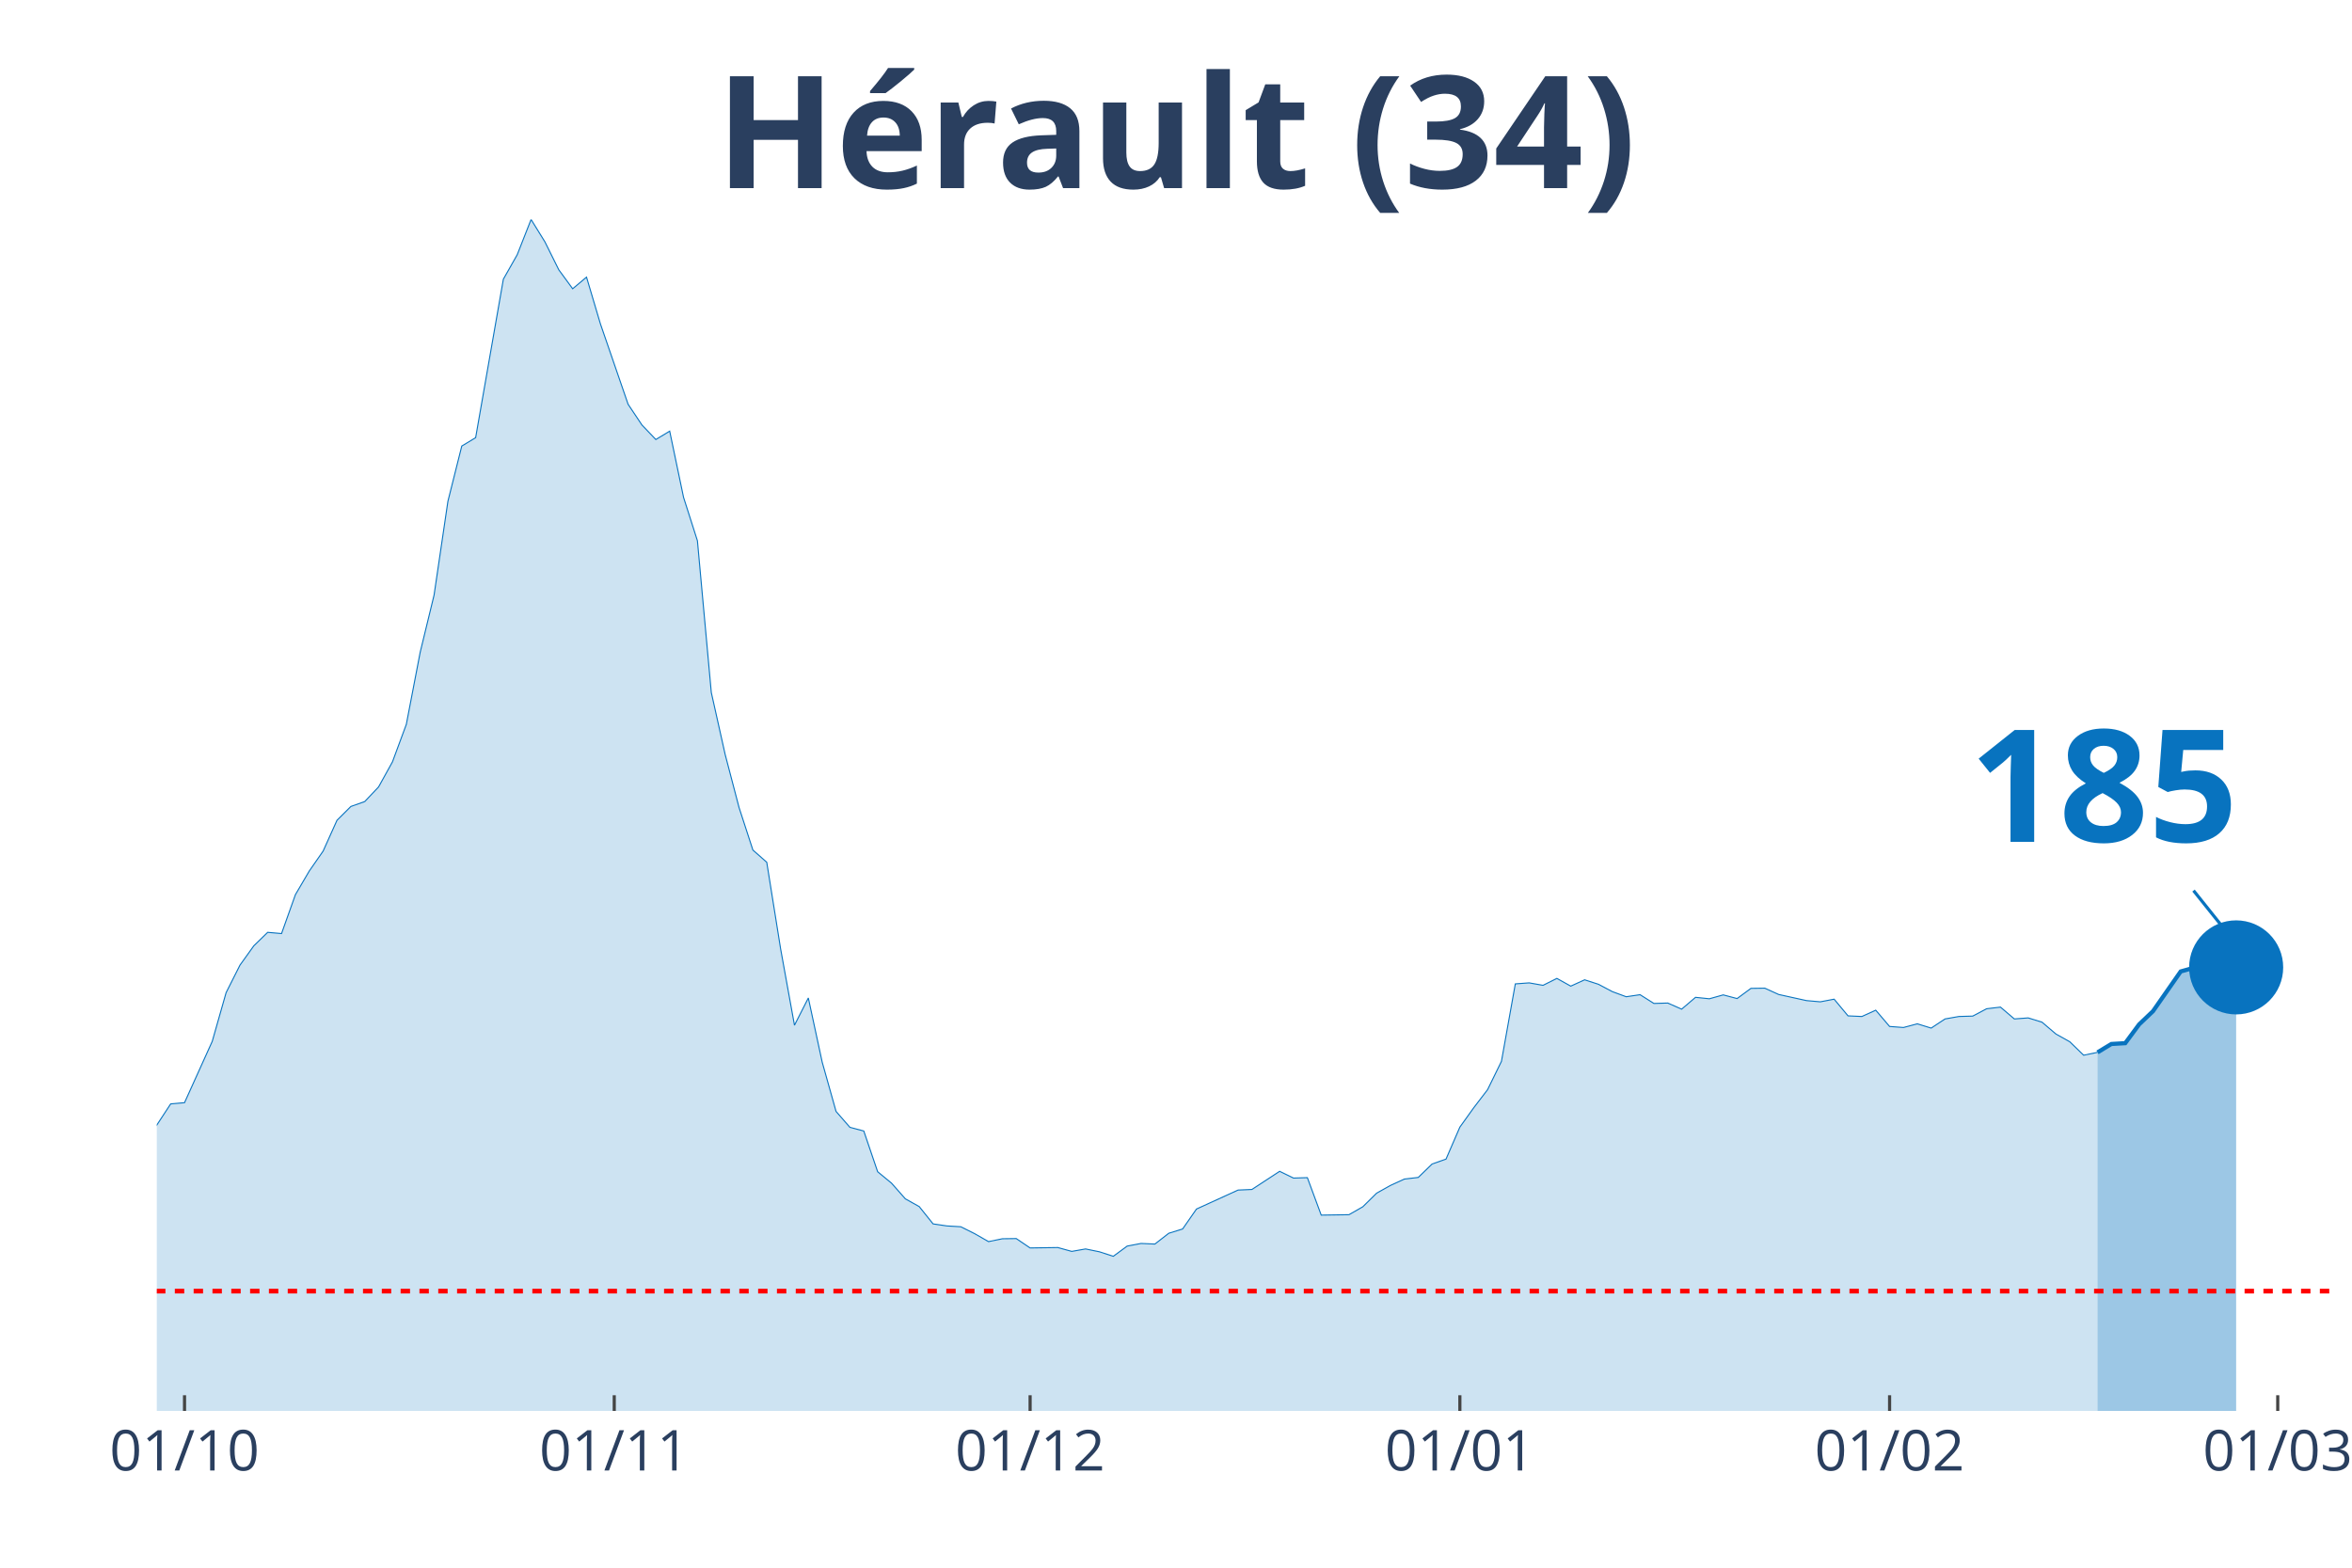
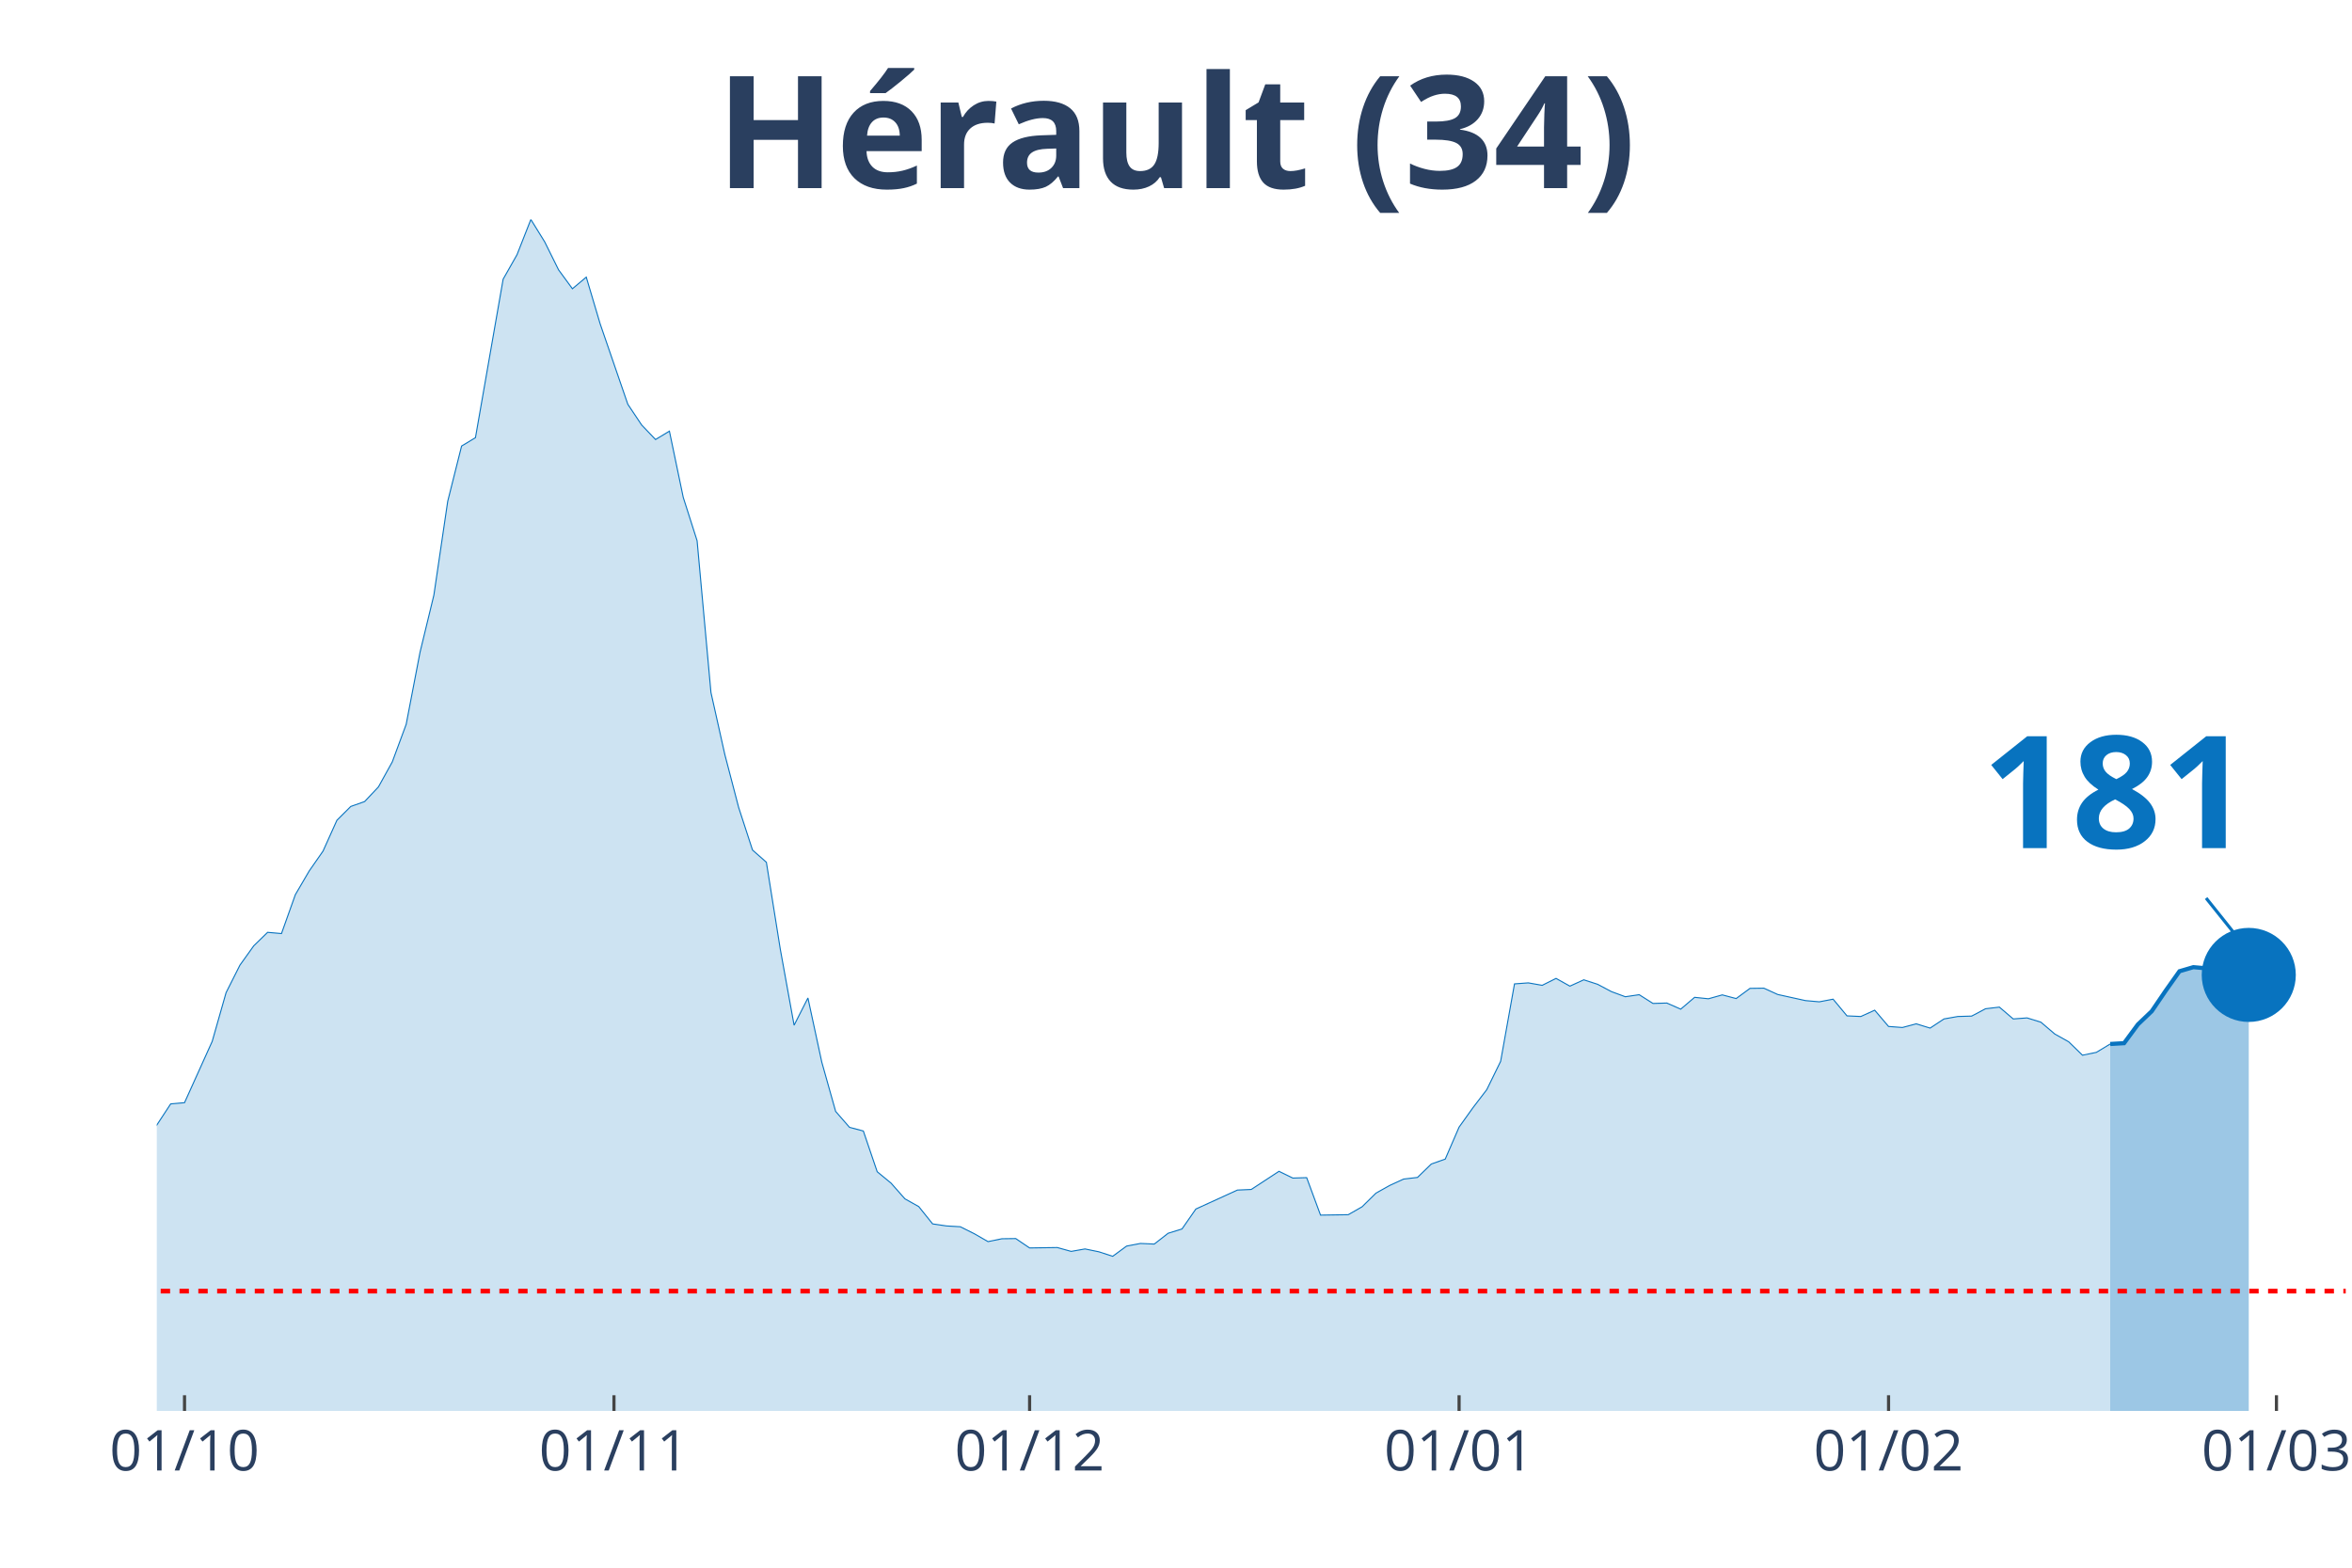
<svg xmlns="http://www.w3.org/2000/svg" class="main-svg" width="1125" height="750" style="" viewBox="0 0 750 500">
  <rect x="0" y="0" width="750" height="500" style="fill: rgb(0, 0, 0); fill-opacity: 0;" />
-   <defs id="defs-552e16">
+   <defs id="defs-6346d3">
    <g class="clips">
-       <clipPath id="clip552e16xyplot" class="plotclip">
-         <rect width="694" height="380" />
+       <clipPath id="clip6346d3xyplot" class="plotclip">
+         <rect width="698" height="380" />
      </clipPath>
-       <clipPath class="axesclip" id="clip552e16x">
-         <rect x="50" y="0" width="694" height="500" />
+       <clipPath class="axesclip" id="clip6346d3x">
+         <rect x="50" y="0" width="698" height="500" />
      </clipPath>
-       <clipPath class="axesclip" id="clip552e16y">
+       <clipPath class="axesclip" id="clip6346d3y">
        <rect x="0" y="70" width="750" height="380" />
      </clipPath>
-       <clipPath class="axesclip" id="clip552e16xy">
-         <rect x="50" y="70" width="694" height="380" />
+       <clipPath class="axesclip" id="clip6346d3xy">
+         <rect x="50" y="70" width="698" height="380" />
      </clipPath>
    </g>
    <g class="gradients" />
  </defs>
  <g class="bglayer">
-     <rect class="bg" x="50" y="70" width="694" height="380" style="fill: rgb(0, 0, 0); fill-opacity: 0; stroke-width: 0;" />
+     <rect class="bg" x="50" y="70" width="698" height="380" style="fill: rgb(0, 0, 0); fill-opacity: 0; stroke-width: 0;" />
  </g>
  <g class="layer-below">
    <g class="imagelayer" />
    <g class="shapelayer" />
  </g>
  <g class="cartesianlayer">
    <g class="subplot xy">
      <g class="layer-subplot">
        <g class="shapelayer" />
        <g class="imagelayer" />
      </g>
      <g class="gridlayer">
        <g class="x">
          <path class="xgrid crisp" transform="translate(58.84,0)" d="M0,70v380" style="stroke: rgb(255, 255, 255); stroke-opacity: 1; stroke-width: 1px;" />
-           <path class="xgrid crisp" transform="translate(195.87,0)" d="M0,70v380" style="stroke: rgb(255, 255, 255); stroke-opacity: 1; stroke-width: 1px;" />
-           <path class="xgrid crisp" transform="translate(328.48,0)" d="M0,70v380" style="stroke: rgb(255, 255, 255); stroke-opacity: 1; stroke-width: 1px;" />
-           <path class="xgrid crisp" transform="translate(465.52,0)" d="M0,70v380" style="stroke: rgb(255, 255, 255); stroke-opacity: 1; stroke-width: 1px;" />
-           <path class="xgrid crisp" transform="translate(602.55,0)" d="M0,70v380" style="stroke: rgb(255, 255, 255); stroke-opacity: 1; stroke-width: 1px;" />
-           <path class="xgrid crisp" transform="translate(726.32,0)" d="M0,70v380" style="stroke: rgb(255, 255, 255); stroke-opacity: 1; stroke-width: 1px;" />
+           <path class="xgrid crisp" transform="translate(195.78,0)" d="M0,70v380" style="stroke: rgb(255, 255, 255); stroke-opacity: 1; stroke-width: 1px;" />
+           <path class="xgrid crisp" transform="translate(328.32,0)" d="M0,70v380" style="stroke: rgb(255, 255, 255); stroke-opacity: 1; stroke-width: 1px;" />
+           <path class="xgrid crisp" transform="translate(465.27,0)" d="M0,70v380" style="stroke: rgb(255, 255, 255); stroke-opacity: 1; stroke-width: 1px;" />
+           <path class="xgrid crisp" transform="translate(602.22,0)" d="M0,70v380" style="stroke: rgb(255, 255, 255); stroke-opacity: 1; stroke-width: 1px;" />
+           <path class="xgrid crisp" transform="translate(725.91,0)" d="M0,70v380" style="stroke: rgb(255, 255, 255); stroke-opacity: 1; stroke-width: 1px;" />
        </g>
        <g class="y" />
      </g>
      <g class="zerolinelayer" />
      <path class="xlines-below" />
      <path class="ylines-below" />
      <g class="overlines-below" />
      <g class="xaxislayer-below" />
      <g class="yaxislayer-below" />
      <g class="overaxes-below" />
-       <g class="plot" transform="translate(50, 70)" clip-path="url('#clip552e16xyplot')">
+       <g class="plot" transform="translate(50, 70)" clip-path="url('#clip6346d3xyplot')">
        <g class="scatterlayer mlayer">
-           <g class="trace scatter trace0b0890" style="stroke-miterlimit: 2;">
+           <g class="trace scatter trace2e4b24" style="stroke-miterlimit: 2;">
            <g class="fills">
              <g>
-                 <path class="js-fill" d="M618.85,380L-601.17,380L-601.17,376.56L-570.23,377.86L-565.81,379.16L-366.89,377.6L-362.47,377.73L-287.32,374.35L-282.9,373.96L-265.22,371.55L-260.8,371.88L-234.28,366.03L-229.86,362.65L-216.6,348.29L-212.18,348.81L-207.76,349L-203.34,339.71L-190.08,321.26L-185.66,316.84L-176.82,310.99L-172.39,311.19L-163.55,308.85L-159.13,309.89L-154.71,306.38L-150.29,307.22L-141.45,305.34L-137.03,307.22L-119.35,308L-114.93,308.2L-101.67,303.84L-97.25,303.65L-92.83,305.99L-88.41,305.14L-79.57,304.49L-75.15,303.52L-70.73,304.43L-66.31,303.65L-61.89,299.69L-57.46,298.78L-48.62,298.84L-44.2,300.34L-39.78,301.7L-35.36,304.36L-30.94,307.42L-26.52,305.21L-22.1,305.34L-17.68,307.94L-13.26,306.38L-8.84,302.09L-4.42,297.48L0,288.83L4.42,282.08L8.84,281.69L17.68,262.13L22.1,246.6L26.52,237.82L30.94,231.65L35.36,227.36L39.78,227.75L44.2,215.34L48.62,207.8L53.04,201.44L57.46,191.62L61.89,187.21L66.31,185.65L70.73,180.97L75.15,172.98L79.57,161.02L83.99,138.02L88.41,119.82L92.83,89.87L97.25,72.26L101.67,69.59L110.51,19.04L114.93,11.24L119.35,0L123.77,7.15L128.19,16.05L132.61,22.09L137.03,18.39L141.45,33.27L150.29,58.94L154.71,65.56L159.13,70.18L163.55,67.51L167.97,88.63L172.39,102.47L176.82,150.88L181.24,170.64L185.66,187.53L190.08,201.11L194.5,205.01L198.92,232.63L203.34,256.99L207.76,248.29L212.18,268.76L216.6,284.48L221.02,289.55L225.44,290.72L229.86,303.71L234.28,307.35L238.7,312.36L243.12,314.83L247.54,320.35L251.96,321L256.38,321.26L260.8,323.47L265.22,326L269.64,325.09L274.06,325.03L278.48,328.02L287.32,327.89L291.75,329.12L296.17,328.34L300.59,329.25L305.01,330.68L309.43,327.43L313.85,326.59L318.27,326.78L322.69,323.34L327.11,321.97L331.53,315.61L335.95,313.59L344.79,309.56L349.21,309.37L358.05,303.58L362.47,305.73L366.89,305.6L371.31,317.55L380.15,317.42L384.57,314.89L388.99,310.54L393.41,308.07L397.83,306.05L402.25,305.53L406.68,301.24L411.1,299.69L415.52,289.48L419.94,283.31L424.36,277.53L428.78,268.5L433.2,243.8L437.62,243.48L442.04,244.26L446.46,242.05L450.88,244.52L455.3,242.5L459.72,243.93L464.14,246.27L468.56,247.9L472.98,247.25L477.4,250.04L481.82,249.91L486.24,251.86L490.66,248.09L495.08,248.55L499.5,247.31L503.92,248.48L508.34,245.23L512.76,245.17L517.18,247.18L526.03,249.13L530.45,249.52L534.87,248.68L539.29,254L543.71,254.2L548.13,252.19L552.55,257.38L556.97,257.71L561.39,256.54L565.81,257.9L570.23,254.98L574.65,254.2L579.07,254.07L583.49,251.73L587.91,251.21L592.33,254.98L596.75,254.65L601.17,256.02L605.59,259.79L610.01,262.26L614.43,266.55L618.85,265.64" style="fill: rgb(8, 115, 191); fill-opacity: 0.2; stroke-width: 0;" />
+                 <path class="js-fill" d="M622.9,380L-600.81,380L-600.81,376.56L-569.89,377.86L-565.47,379.16L-366.67,377.6L-362.25,377.73L-287.15,374.35L-282.73,373.96L-269.48,372.59L-265.06,371.55L-251.81,370.45L-247.39,369.41L-229.72,362.65L-225.3,357.78L-216.47,348.29L-212.05,348.81L-207.63,349L-203.22,339.71L-189.96,321.26L-185.54,316.84L-176.71,310.99L-172.29,311.19L-163.46,308.85L-159.04,309.89L-154.62,306.38L-150.2,307.22L-141.37,305.34L-136.95,307.22L-119.28,308L-114.86,308.2L-101.61,303.84L-97.19,303.65L-92.77,305.99L-88.35,305.14L-79.52,304.49L-75.1,303.52L-70.68,304.43L-66.27,303.65L-61.85,299.69L-57.43,298.78L-48.59,298.84L-44.18,300.34L-39.76,301.7L-35.34,304.36L-30.92,307.42L-26.51,305.21L-22.09,305.34L-17.67,307.94L-13.25,306.38L-8.84,302.09L-4.42,297.48L0,288.83L4.42,282.08L8.84,281.69L17.67,262.13L22.09,246.6L26.51,237.82L30.92,231.65L35.34,227.36L39.76,227.75L44.18,215.34L48.59,207.8L53.01,201.44L57.43,191.62L61.85,187.21L66.27,185.65L70.68,180.97L75.1,172.98L79.52,161.02L83.94,138.02L88.35,119.82L92.77,89.87L97.19,72.26L101.61,69.59L110.44,19.04L114.86,11.24L119.28,0L123.7,7.15L128.11,16.05L132.53,22.09L136.95,18.39L141.37,33.27L150.2,58.94L154.62,65.56L159.04,70.18L163.46,67.51L167.87,88.63L172.29,102.47L176.71,150.88L181.13,170.64L185.54,187.53L189.96,201.11L194.38,205.01L198.8,232.63L203.22,256.99L207.63,248.29L212.05,268.76L216.47,284.48L220.89,289.55L225.3,290.72L229.72,303.71L234.14,307.35L238.56,312.36L242.97,314.83L247.39,320.35L251.81,321L256.23,321.26L260.65,323.47L265.06,326L269.48,325.09L273.9,325.03L278.32,328.02L287.15,327.89L291.57,329.12L295.99,328.34L300.41,329.25L304.82,330.68L309.24,327.43L313.66,326.59L318.08,326.78L322.49,323.34L326.91,321.97L331.33,315.61L335.75,313.59L344.58,309.56L349,309.37L357.84,303.58L362.25,305.73L366.67,305.6L371.09,317.55L379.92,317.42L384.34,314.89L388.76,310.54L393.18,308.07L397.59,306.05L402.01,305.53L406.43,301.24L410.85,299.69L415.27,289.48L419.68,283.31L424.1,277.53L428.52,268.5L432.94,243.8L437.35,243.48L441.77,244.26L446.19,242.05L450.61,244.52L455.03,242.5L459.44,243.93L463.86,246.27L468.28,247.9L472.7,247.25L477.11,250.04L481.53,249.91L485.95,251.86L490.37,248.09L494.78,248.55L499.2,247.31L503.62,248.48L508.04,245.23L512.46,245.17L516.87,247.18L525.71,249.13L530.13,249.52L534.54,248.68L538.96,254L543.38,254.2L547.8,252.19L552.22,257.38L556.63,257.71L561.05,256.54L565.47,257.9L569.89,254.98L574.3,254.2L578.72,254.07L583.14,251.73L587.56,251.21L591.97,254.98L596.39,254.65L600.81,256.02L605.23,259.79L609.65,262.26L614.06,266.55L618.48,265.64L622.9,262.97" style="fill: rgb(8, 115, 191); fill-opacity: 0.2; stroke-width: 0;" />
              </g>
            </g>
            <g class="errorbars" />
            <g class="lines">
-               <path class="js-line" d="M-601.17,376.56L-570.23,377.86L-565.81,379.16L-366.89,377.6L-362.47,377.73L-287.32,374.35L-282.9,373.96L-265.22,371.55L-260.8,371.88L-234.28,366.03L-229.86,362.65L-216.6,348.29L-212.18,348.81L-207.76,349L-203.34,339.71L-190.08,321.26L-185.66,316.84L-176.82,310.99L-172.39,311.19L-163.55,308.85L-159.13,309.89L-154.71,306.38L-150.29,307.22L-141.45,305.34L-137.03,307.22L-119.35,308L-114.93,308.2L-101.67,303.84L-97.25,303.65L-92.83,305.99L-88.41,305.14L-79.57,304.49L-75.15,303.52L-70.73,304.43L-66.31,303.65L-61.89,299.69L-57.46,298.78L-48.62,298.84L-44.2,300.34L-39.78,301.7L-35.36,304.36L-30.94,307.42L-26.52,305.21L-22.1,305.34L-17.68,307.94L-13.26,306.38L-8.84,302.09L-4.42,297.48L0,288.83L4.42,282.08L8.84,281.69L17.68,262.13L22.1,246.6L26.52,237.82L30.94,231.65L35.36,227.36L39.78,227.75L44.2,215.34L48.62,207.8L53.04,201.44L57.46,191.62L61.89,187.21L66.31,185.65L70.73,180.97L75.15,172.98L79.57,161.02L83.99,138.02L88.41,119.82L92.83,89.87L97.25,72.26L101.67,69.59L110.51,19.04L114.93,11.24L119.35,0L123.77,7.15L128.19,16.05L132.61,22.09L137.03,18.39L141.45,33.27L150.29,58.94L154.71,65.56L159.13,70.18L163.55,67.51L167.97,88.63L172.39,102.47L176.82,150.88L181.24,170.64L185.66,187.53L190.08,201.11L194.5,205.01L198.92,232.63L203.34,256.99L207.76,248.29L212.18,268.76L216.6,284.48L221.02,289.55L225.44,290.72L229.86,303.71L234.28,307.35L238.7,312.36L243.12,314.83L247.54,320.35L251.96,321L256.38,321.26L260.8,323.47L265.22,326L269.64,325.09L274.06,325.03L278.48,328.02L287.32,327.89L291.75,329.12L296.17,328.34L300.59,329.25L305.01,330.68L309.43,327.43L313.85,326.59L318.27,326.78L322.69,323.34L327.11,321.97L331.53,315.61L335.95,313.59L344.79,309.56L349.21,309.37L358.05,303.58L362.47,305.73L366.89,305.6L371.31,317.55L380.15,317.42L384.57,314.89L388.99,310.54L393.41,308.07L397.83,306.05L402.25,305.53L406.68,301.24L411.1,299.69L415.52,289.48L419.94,283.31L424.36,277.53L428.78,268.5L433.2,243.8L437.62,243.48L442.04,244.26L446.46,242.05L450.88,244.52L455.3,242.5L459.72,243.93L464.14,246.27L468.56,247.9L472.98,247.25L477.4,250.04L481.82,249.91L486.24,251.86L490.66,248.09L495.08,248.55L499.5,247.31L503.92,248.48L508.34,245.23L512.76,245.17L517.18,247.18L526.03,249.13L530.45,249.52L534.87,248.68L539.29,254L543.71,254.2L548.13,252.19L552.55,257.38L556.97,257.71L561.39,256.54L565.81,257.9L570.23,254.98L574.65,254.2L579.07,254.07L583.49,251.73L587.91,251.21L592.33,254.98L596.75,254.65L601.17,256.02L605.59,259.79L610.01,262.26L614.43,266.55L618.85,265.64" style="vector-effect: non-scaling-stroke; fill: none; stroke: rgb(8, 115, 191); stroke-opacity: 1; stroke-width: 0.5px; opacity: 1;" />
+               <path class="js-line" d="M-600.81,376.56L-569.89,377.86L-565.47,379.16L-366.67,377.6L-362.25,377.73L-287.15,374.35L-282.73,373.96L-269.48,372.59L-265.06,371.55L-251.81,370.45L-247.39,369.41L-229.72,362.65L-225.3,357.78L-216.47,348.29L-212.05,348.81L-207.63,349L-203.22,339.71L-189.96,321.26L-185.54,316.84L-176.71,310.99L-172.29,311.19L-163.46,308.85L-159.04,309.89L-154.62,306.38L-150.2,307.22L-141.37,305.34L-136.95,307.22L-119.28,308L-114.86,308.2L-101.61,303.84L-97.19,303.65L-92.77,305.99L-88.35,305.14L-79.52,304.49L-75.1,303.52L-70.68,304.43L-66.27,303.65L-61.85,299.69L-57.43,298.78L-48.59,298.84L-44.18,300.34L-39.76,301.7L-35.34,304.36L-30.92,307.42L-26.51,305.21L-22.09,305.34L-17.67,307.94L-13.25,306.38L-8.84,302.09L-4.42,297.48L0,288.83L4.42,282.08L8.84,281.69L17.67,262.13L22.09,246.6L26.51,237.82L30.92,231.65L35.34,227.36L39.76,227.75L44.18,215.34L48.59,207.8L53.01,201.44L57.43,191.62L61.85,187.21L66.27,185.65L70.68,180.97L75.1,172.98L79.52,161.02L83.94,138.02L88.35,119.82L92.77,89.87L97.19,72.26L101.61,69.59L110.44,19.04L114.86,11.24L119.28,0L123.7,7.15L128.11,16.05L132.53,22.09L136.95,18.39L141.37,33.27L150.2,58.94L154.62,65.56L159.04,70.18L163.46,67.51L167.87,88.63L172.29,102.47L176.71,150.88L181.13,170.64L185.54,187.53L189.96,201.11L194.38,205.01L198.8,232.63L203.22,256.99L207.63,248.29L212.05,268.76L216.47,284.48L220.89,289.55L225.3,290.72L229.72,303.71L234.14,307.35L238.56,312.36L242.97,314.83L247.39,320.35L251.81,321L256.23,321.26L260.65,323.47L265.06,326L269.48,325.09L273.9,325.03L278.32,328.02L287.15,327.89L291.57,329.12L295.99,328.34L300.41,329.25L304.82,330.68L309.24,327.43L313.66,326.59L318.08,326.78L322.49,323.34L326.91,321.97L331.33,315.61L335.75,313.59L344.58,309.56L349,309.37L357.84,303.58L362.25,305.73L366.67,305.6L371.09,317.55L379.92,317.42L384.34,314.89L388.76,310.54L393.18,308.07L397.59,306.05L402.01,305.53L406.43,301.24L410.85,299.69L415.27,289.48L419.68,283.31L424.1,277.53L428.52,268.5L432.94,243.8L437.35,243.48L441.77,244.26L446.19,242.05L450.61,244.52L455.03,242.5L459.44,243.93L463.86,246.27L468.28,247.9L472.7,247.25L477.11,250.04L481.53,249.91L485.95,251.86L490.37,248.09L494.78,248.55L499.2,247.31L503.62,248.48L508.04,245.23L512.46,245.17L516.87,247.18L525.71,249.13L530.13,249.52L534.54,248.68L538.96,254L543.38,254.2L547.8,252.19L552.22,257.38L556.63,257.71L561.05,256.54L565.47,257.9L569.89,254.98L574.3,254.2L578.72,254.07L583.14,251.73L587.56,251.21L591.97,254.98L596.39,254.65L600.81,256.02L605.23,259.79L609.65,262.26L614.06,266.55L618.48,265.64L622.9,262.97" style="vector-effect: non-scaling-stroke; fill: none; stroke: rgb(8, 115, 191); stroke-opacity: 1; stroke-width: 0.5px; opacity: 1;" />
            </g>
            <g class="points" />
            <g class="text" />
          </g>
-           <g class="trace scatter tracebec04c" style="stroke-miterlimit: 2;">
+           <g class="trace scatter trace25d9b6" style="stroke-miterlimit: 2;">
            <g class="fills">
              <g>
-                 <path class="js-fill" d="M663.06,380L618.85,380L618.85,265.64L623.27,262.97L627.69,262.71L632.11,256.73L636.54,252.51L645.38,239.84L649.8,238.6L654.22,238.99L658.64,238.15L663.06,238.54" style="fill: rgb(8, 115, 191); fill-opacity: 0.4; stroke-width: 0;" />
+                 <path class="js-fill" d="M667.08,380L622.9,380L622.9,262.97L627.32,262.71L631.73,256.73L636.15,252.51L640.57,246.01L644.99,239.77L649.41,238.47L653.82,238.86L658.24,237.95L662.66,238.28L667.08,240.94" style="fill: rgb(8, 115, 191); fill-opacity: 0.4; stroke-width: 0;" />
              </g>
            </g>
            <g class="errorbars" />
            <g class="lines">
-               <path class="js-line" d="M618.85,265.64L623.27,262.97L627.69,262.71L632.11,256.73L636.54,252.51L645.38,239.84L649.8,238.6L654.22,238.99L658.64,238.15L663.06,238.54" style="vector-effect: non-scaling-stroke; fill: none; stroke: rgb(8, 115, 191); stroke-opacity: 1; stroke-width: 2px; opacity: 1;" />
+               <path class="js-line" d="M622.9,262.97L627.32,262.71L631.73,256.73L636.15,252.51L640.57,246.01L644.99,239.77L649.41,238.47L653.82,238.86L658.24,237.95L662.66,238.28L667.08,240.94" style="vector-effect: non-scaling-stroke; fill: none; stroke: rgb(8, 115, 191); stroke-opacity: 1; stroke-width: 2px; opacity: 1;" />
            </g>
            <g class="points" />
            <g class="text" />
          </g>
-           <g class="trace scatter traceafc56d" style="stroke-miterlimit: 2; opacity: 1;">
+           <g class="trace scatter trace2de73d" style="stroke-miterlimit: 2; opacity: 1;">
            <g class="fills" />
            <g class="errorbars" />
            <g class="lines" />
            <g class="points">
-               <path class="point" transform="translate(663.06,238.54)" d="M15,0A15,15 0 1,1 0,-15A15,15 0 0,1 15,0Z" style="opacity: 1; stroke-width: 0px; fill: rgb(8, 115, 191); fill-opacity: 1;" />
+               <path class="point" transform="translate(667.08,240.94)" d="M15,0A15,15 0 1,1 0,-15A15,15 0 0,1 15,0Z" style="opacity: 1; stroke-width: 0px; fill: rgb(8, 115, 191); fill-opacity: 1;" />
            </g>
            <g class="text" />
          </g>
        </g>
      </g>
      <g class="overplot" />
      <path class="xlines-above crisp" style="fill: none; stroke-width: 1px; stroke: rgb(0, 0, 0); stroke-opacity: 0;" d="" />
      <path class="ylines-above crisp" style="fill: none;" d="M0,0" />
      <g class="overlines-above" />
      <g class="xaxislayer-above">
        <path class="xtick ticks crisp" d="M0,450v-5" transform="translate(58.84,0)" style="stroke: rgb(68, 68, 68); stroke-opacity: 1; stroke-width: 1px;" />
-         <path class="xtick ticks crisp" d="M0,450v-5" transform="translate(195.87,0)" style="stroke: rgb(68, 68, 68); stroke-opacity: 1; stroke-width: 1px;" />
-         <path class="xtick ticks crisp" d="M0,450v-5" transform="translate(328.48,0)" style="stroke: rgb(68, 68, 68); stroke-opacity: 1; stroke-width: 1px;" />
-         <path class="xtick ticks crisp" d="M0,450v-5" transform="translate(465.52,0)" style="stroke: rgb(68, 68, 68); stroke-opacity: 1; stroke-width: 1px;" />
-         <path class="xtick ticks crisp" d="M0,450v-5" transform="translate(602.55,0)" style="stroke: rgb(68, 68, 68); stroke-opacity: 1; stroke-width: 1px;" />
-         <path class="xtick ticks crisp" d="M0,450v-5" transform="translate(726.32,0)" style="stroke: rgb(68, 68, 68); stroke-opacity: 1; stroke-width: 1px;" />
+         <path class="xtick ticks crisp" d="M0,450v-5" transform="translate(195.78,0)" style="stroke: rgb(68, 68, 68); stroke-opacity: 1; stroke-width: 1px;" />
+         <path class="xtick ticks crisp" d="M0,450v-5" transform="translate(328.32,0)" style="stroke: rgb(68, 68, 68); stroke-opacity: 1; stroke-width: 1px;" />
+         <path class="xtick ticks crisp" d="M0,450v-5" transform="translate(465.27,0)" style="stroke: rgb(68, 68, 68); stroke-opacity: 1; stroke-width: 1px;" />
+         <path class="xtick ticks crisp" d="M0,450v-5" transform="translate(602.22,0)" style="stroke: rgb(68, 68, 68); stroke-opacity: 1; stroke-width: 1px;" />
+         <path class="xtick ticks crisp" d="M0,450v-5" transform="translate(725.91,0)" style="stroke: rgb(68, 68, 68); stroke-opacity: 1; stroke-width: 1px;" />
        <g class="xtick">
          <text text-anchor="middle" x="0" y="469" transform="translate(58.84,0)" style="font-family: 'Open Sans', verdana, arial, sans-serif; font-size: 18px; fill: rgb(42, 63, 95); fill-opacity: 1; white-space: pre;">01/10</text>
        </g>
        <g class="xtick">
-           <text text-anchor="middle" x="0" y="469" transform="translate(195.87,0)" style="font-family: 'Open Sans', verdana, arial, sans-serif; font-size: 18px; fill: rgb(42, 63, 95); fill-opacity: 1; white-space: pre;">01/11</text>
+           <text text-anchor="middle" x="0" y="469" transform="translate(195.78,0)" style="font-family: 'Open Sans', verdana, arial, sans-serif; font-size: 18px; fill: rgb(42, 63, 95); fill-opacity: 1; white-space: pre;">01/11</text>
        </g>
        <g class="xtick">
-           <text text-anchor="middle" x="0" y="469" transform="translate(328.48,0)" style="font-family: 'Open Sans', verdana, arial, sans-serif; font-size: 18px; fill: rgb(42, 63, 95); fill-opacity: 1; white-space: pre;">01/12</text>
+           <text text-anchor="middle" x="0" y="469" transform="translate(328.32,0)" style="font-family: 'Open Sans', verdana, arial, sans-serif; font-size: 18px; fill: rgb(42, 63, 95); fill-opacity: 1; white-space: pre;">01/12</text>
        </g>
        <g class="xtick">
-           <text text-anchor="middle" x="0" y="469" transform="translate(465.52,0)" style="font-family: 'Open Sans', verdana, arial, sans-serif; font-size: 18px; fill: rgb(42, 63, 95); fill-opacity: 1; white-space: pre;">01/01</text>
+           <text text-anchor="middle" x="0" y="469" transform="translate(465.27,0)" style="font-family: 'Open Sans', verdana, arial, sans-serif; font-size: 18px; fill: rgb(42, 63, 95); fill-opacity: 1; white-space: pre;">01/01</text>
        </g>
        <g class="xtick">
-           <text text-anchor="middle" x="0" y="469" transform="translate(602.55,0)" style="font-family: 'Open Sans', verdana, arial, sans-serif; font-size: 18px; fill: rgb(42, 63, 95); fill-opacity: 1; white-space: pre;">01/02</text>
+           <text text-anchor="middle" x="0" y="469" transform="translate(602.22,0)" style="font-family: 'Open Sans', verdana, arial, sans-serif; font-size: 18px; fill: rgb(42, 63, 95); fill-opacity: 1; white-space: pre;">01/02</text>
        </g>
        <g class="xtick">
-           <text text-anchor="middle" x="0" y="469" transform="translate(726.32,0)" style="font-family: 'Open Sans', verdana, arial, sans-serif; font-size: 18px; fill: rgb(42, 63, 95); fill-opacity: 1; white-space: pre;">01/03</text>
+           <text text-anchor="middle" x="0" y="469" transform="translate(725.91,0)" style="font-family: 'Open Sans', verdana, arial, sans-serif; font-size: 18px; fill: rgb(42, 63, 95); fill-opacity: 1; white-space: pre;">01/03</text>
        </g>
      </g>
      <g class="yaxislayer-above" />
      <g class="overaxes-above" />
    </g>
  </g>
  <g class="polarlayer" />
  <g class="ternarylayer" />
  <g class="geolayer" />
  <g class="funnelarealayer" />
  <g class="pielayer" />
  <g class="treemaplayer" />
  <g class="sunburstlayer" />
  <g class="glimages" />
-   <defs id="topdefs-552e16">
+   <defs id="topdefs-6346d3">
    <g class="clips" />
  </defs>
  <g class="layer-above">
    <g class="imagelayer" />
    <g class="shapelayer">
-       <path data-index="0" fill-rule="evenodd" d="M-2434.25,411.79L797.04,411.79" clip-path="url('#clip552e16xy')" style="opacity: 1; stroke: rgb(255, 0, 0); stroke-opacity: 1; fill: rgb(0, 0, 0); fill-opacity: 0; stroke-dasharray: 3px, 3px; stroke-width: 1.5px;" />
+       <path data-index="0" fill-rule="evenodd" d="M-2432.76,411.79L796.59,411.79" clip-path="url('#clip6346d3xy')" style="opacity: 1; stroke: rgb(255, 0, 0); stroke-opacity: 1; fill: rgb(0, 0, 0); fill-opacity: 0; stroke-dasharray: 3px, 3px; stroke-width: 1.5px;" />
    </g>
  </g>
  <g class="infolayer">
    <g class="g-gtitle">
      <text class="gtitle" x="375" y="25" text-anchor="middle" dy="0.7em" style="font-family: 'Open Sans', verdana, arial, sans-serif; font-size: 50px; fill: rgb(42, 63, 95); opacity: 1; font-weight: normal; white-space: pre;">
        <tspan style="font-weight:bold">Hérault (34)</tspan>
      </text>
    </g>
    <g class="g-xtitle" />
    <g class="annotation" data-index="0" style="opacity: 1;">
-       <g class="annotation-text-g" transform="rotate(0,671.06,248.54)">
-         <g class="cursor-pointer" transform="translate(613, 213)">
+       <g class="annotation-text-g" transform="rotate(0,675.08,250.94)">
+         <g class="cursor-pointer" transform="translate(617, 215)">
          <rect class="bg" x="0.5" y="0.5" width="115" height="71" style="stroke-width: 1px; stroke: rgb(0, 0, 0); stroke-opacity: 0; fill: rgb(255, 255, 255); fill-opacity: 0.6;" />
          <text class="annotation-text" text-anchor="middle" x="57.812" y="55.5" style="font-family: 'Open Sans', verdana, arial, sans-serif; font-size: 50px; fill: rgb(8, 115, 191); fill-opacity: 1; white-space: pre;">
-             <tspan style="font-weight:bold">185 </tspan>
+             <tspan style="font-weight:bold">181 </tspan>
          </text>
        </g>
      </g>
      <g class="annotation-arrow-g" style="opacity: 1;">
-         <path d="M699.46,284.04L711.06,298.54" style="stroke-width: 1px; stroke: rgb(8, 115, 191); stroke-opacity: 1; stroke-dasharray: 0px, 0px, 18.569px, 18.569px;" />
+         <path d="M703.48,286.44L715.08,300.94" style="stroke-width: 1px; stroke: rgb(8, 115, 191); stroke-opacity: 1; stroke-dasharray: 0px, 0px, 18.569px, 18.569px;" />
      </g>
    </g>
  </g>
</svg>
